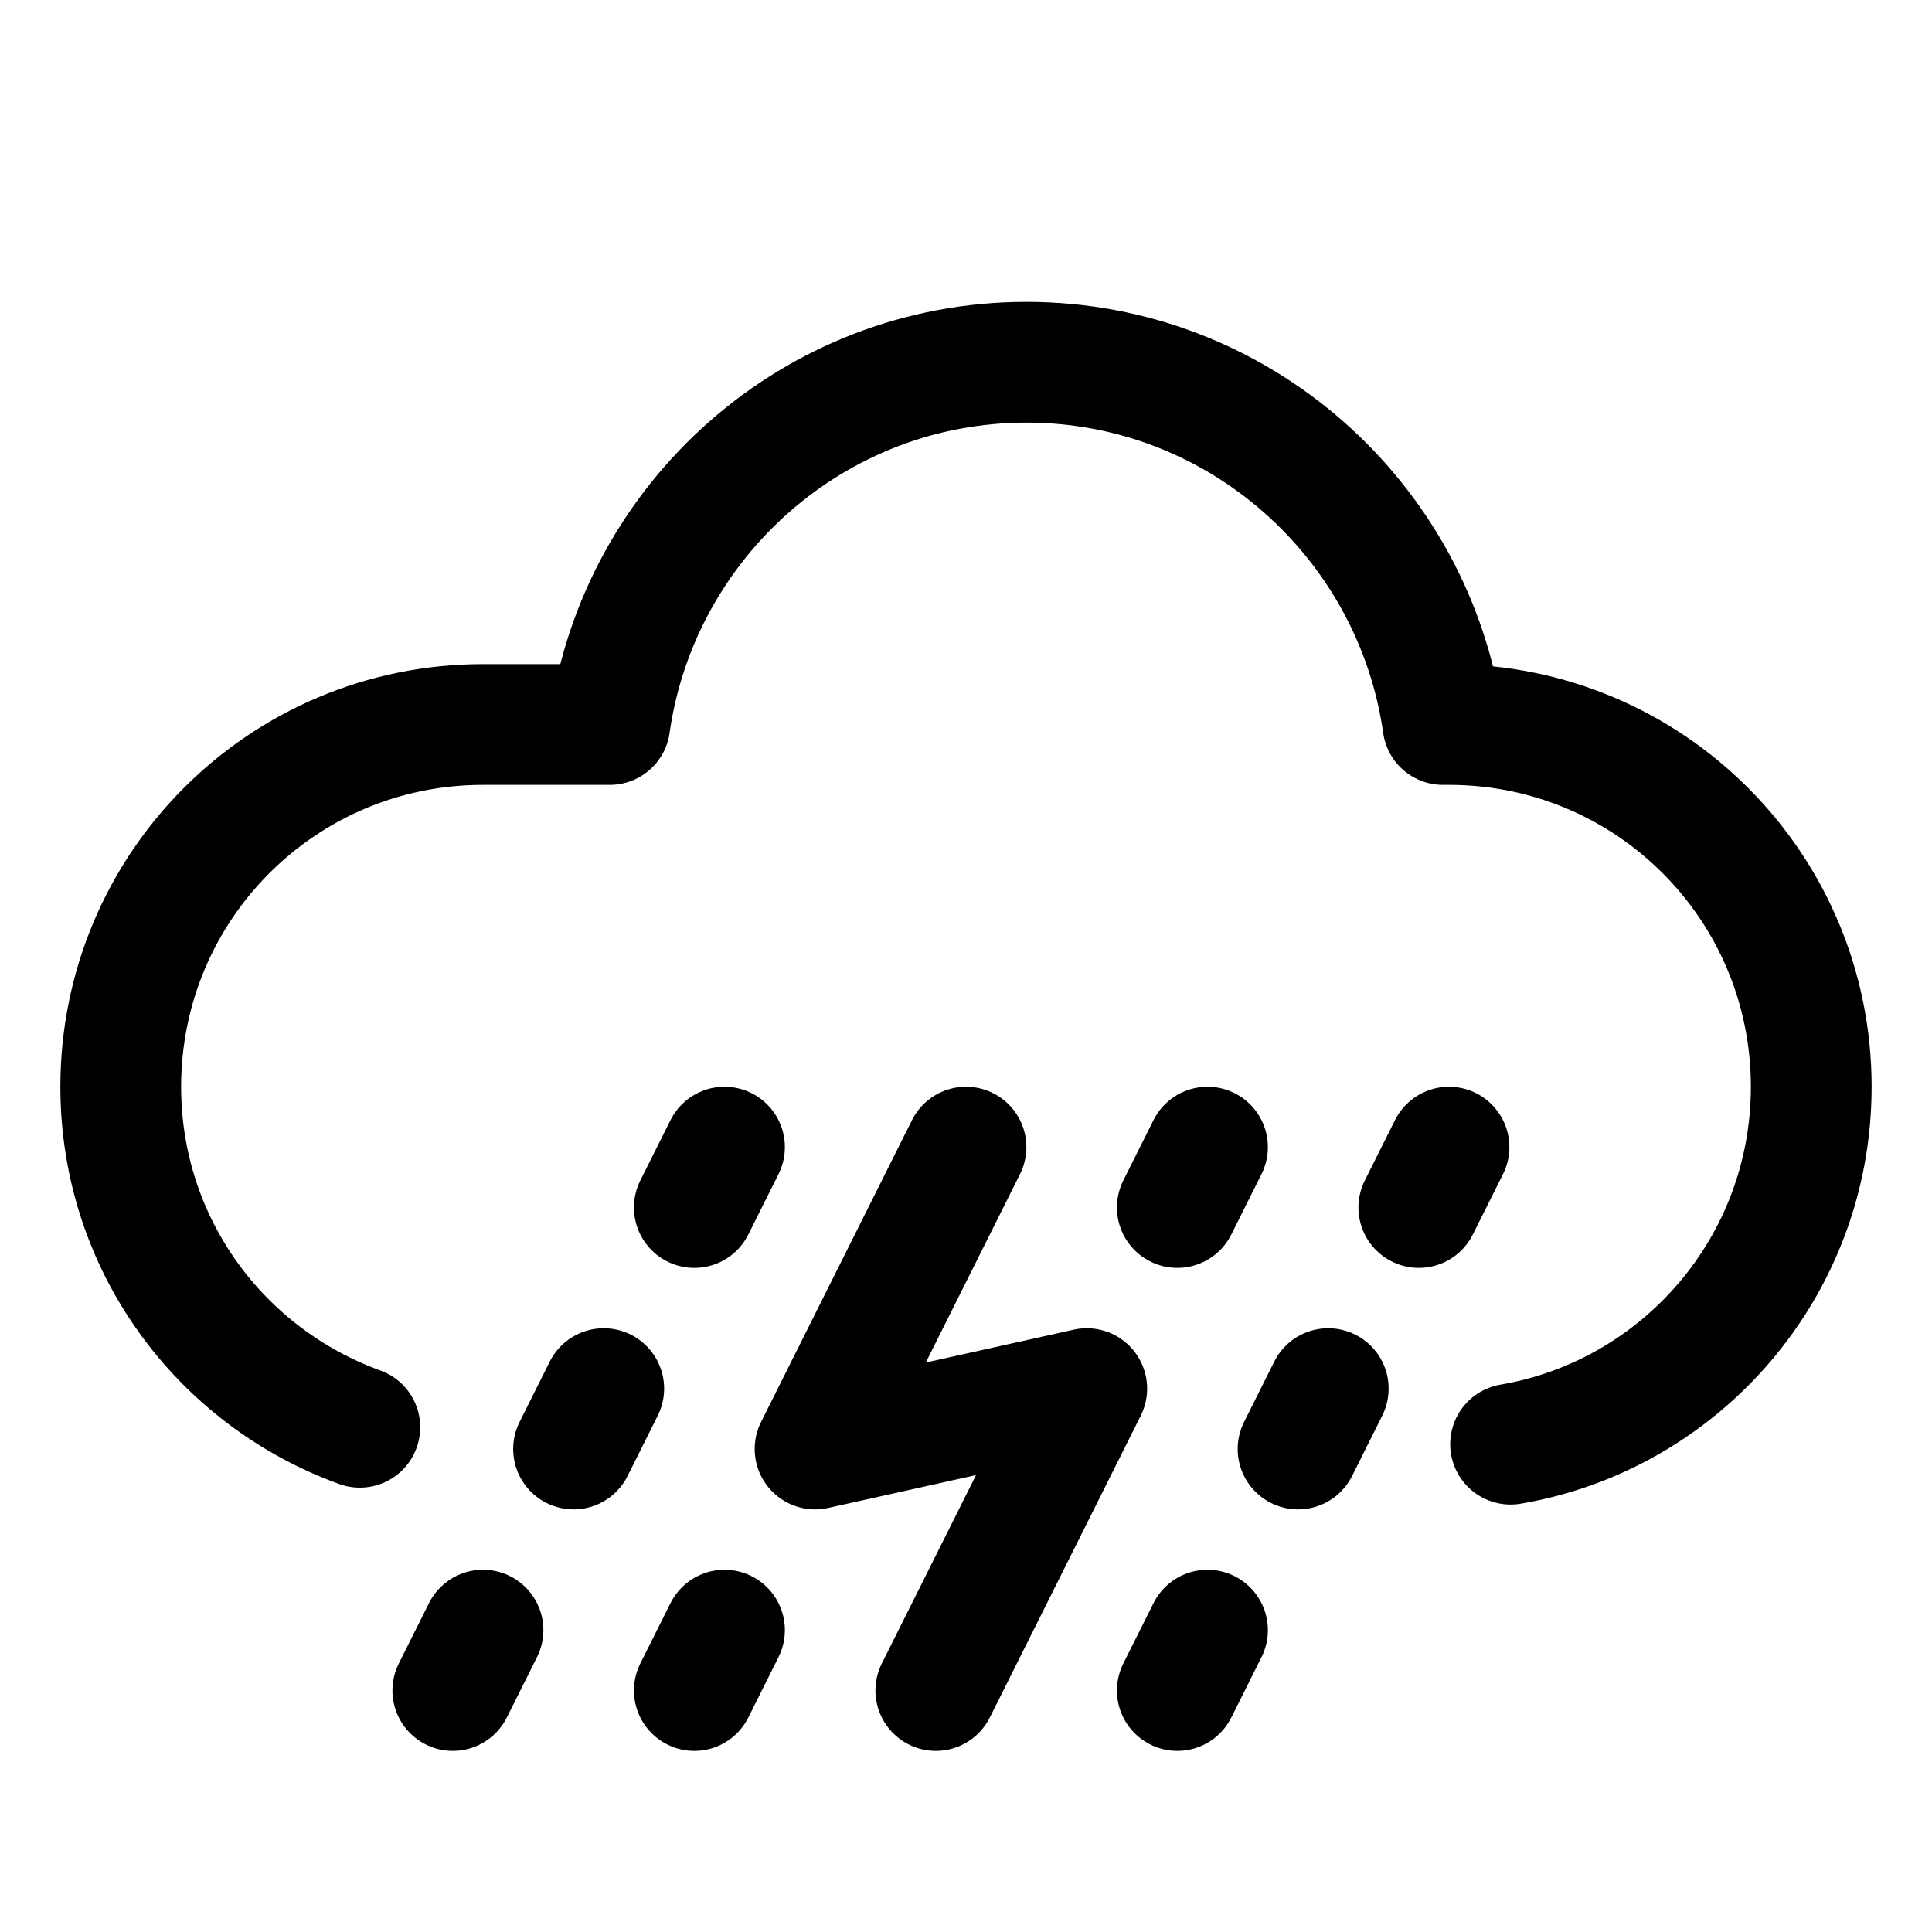
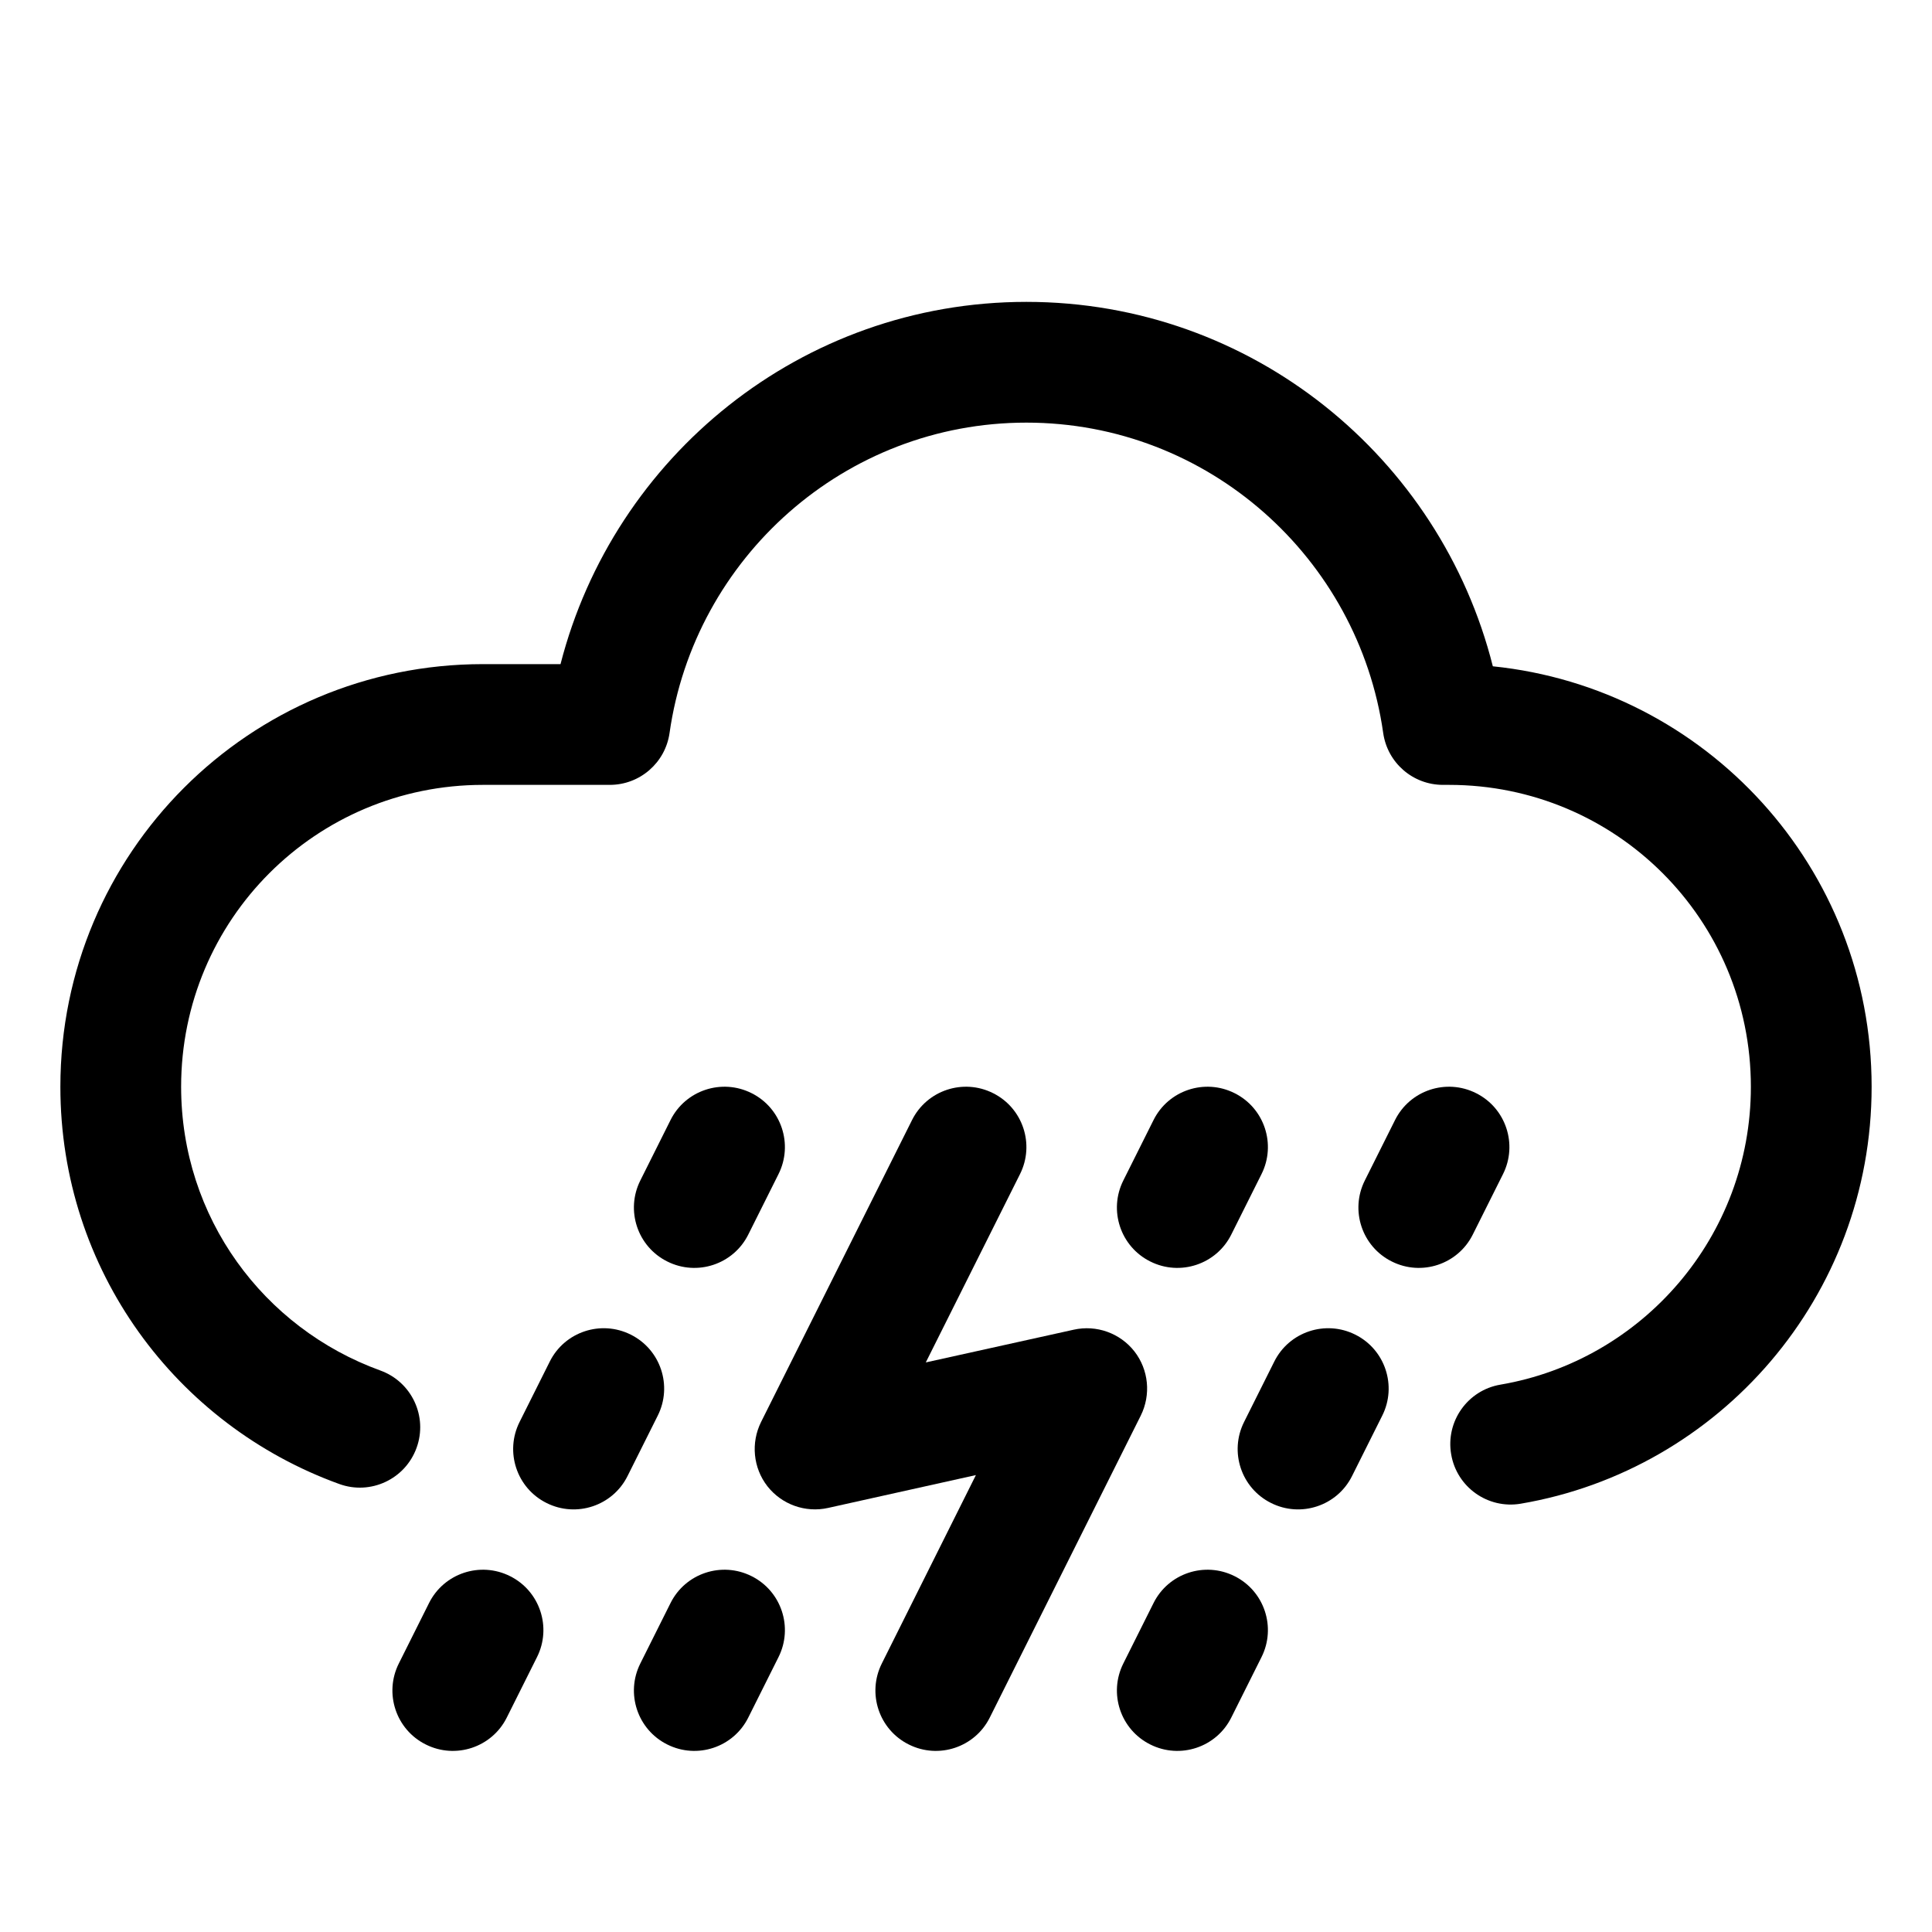
<svg xmlns="http://www.w3.org/2000/svg" width="16" height="16" viewBox="0 0 16 16" fill="none">
-   <path d="M5.75 10L6 9.5" stroke="black" stroke-linecap="round" stroke-linejoin="round" />
-   <path d="M4.75 12L5 11.5" stroke="black" stroke-linecap="round" stroke-linejoin="round" />
-   <path d="M10.75 12L11 11.5" stroke="black" stroke-linecap="round" stroke-linejoin="round" />
-   <path d="M9.75 14L10 13.5" stroke="black" stroke-linecap="round" stroke-linejoin="round" />
-   <path d="M3.75 14L4 13.5" stroke="black" stroke-linecap="round" stroke-linejoin="round" />
-   <path d="M5.75 14L6 13.5" stroke="black" stroke-linecap="round" stroke-linejoin="round" />
-   <path d="M11.75 10L12 9.5" stroke="black" stroke-linecap="round" stroke-linejoin="round" />
-   <path d="M9.75 10L10 9.5" stroke="black" stroke-linecap="round" stroke-linejoin="round" />
-   <path d="M12.51 11.96C13.92 11.72 15 10.49 15 9C15 7.34 13.66 6 12 6H11.95C11.71 4.31 10.26 3 8.5 3C6.74 3 5.29 4.31 5.05 6H4C2.34 6 1 7.34 1 9C1 10.3 1.82 11.4 2.98 11.82" stroke="black" stroke-linecap="round" stroke-linejoin="round" />
-   <path d="M8 9.5L6.75 12L9 11.5L7.75 14" stroke="black" stroke-linecap="round" stroke-linejoin="round" />
+   <path d="M3.553 13.276C3.676 13.029 3.977 12.929 4.224 13.053C4.471 13.176 4.571 13.477 4.447 13.724L4.197 14.224C4.074 14.471 3.773 14.571 3.526 14.447C3.279 14.324 3.179 14.023 3.303 13.776L3.553 13.276Z" fill="black" />
+   <path d="M5.553 13.276C5.676 13.029 5.977 12.929 6.224 13.053C6.471 13.176 6.571 13.477 6.447 13.724L6.197 14.224C6.074 14.471 5.773 14.571 5.526 14.447C5.279 14.324 5.179 14.023 5.303 13.776L5.553 13.276Z" fill="black" />
+   <path d="M7.553 9.276C7.676 9.029 7.977 8.929 8.224 9.053C8.471 9.176 8.571 9.477 8.447 9.724L7.667 11.283L8.892 11.012C9.08 10.97 9.276 11.04 9.395 11.192C9.513 11.344 9.533 11.551 9.447 11.724L8.197 14.224C8.074 14.471 7.773 14.571 7.526 14.447C7.279 14.324 7.179 14.023 7.303 13.776L8.082 12.216L6.858 12.488C6.67 12.53 6.474 12.46 6.355 12.308C6.237 12.156 6.217 11.949 6.303 11.776L7.553 9.276Z" fill="black" />
+   <path d="M9.553 13.276C9.676 13.029 9.977 12.929 10.224 13.053C10.471 13.176 10.571 13.477 10.447 13.724L10.197 14.224C10.074 14.471 9.773 14.571 9.526 14.447C9.279 14.324 9.179 14.023 9.303 13.776L9.553 13.276Z" fill="black" />
+   <path d="M4.553 11.276C4.676 11.029 4.977 10.929 5.224 11.053C5.471 11.176 5.571 11.477 5.447 11.724L5.197 12.224C5.074 12.471 4.773 12.571 4.526 12.447C4.279 12.324 4.179 12.023 4.303 11.776L4.553 11.276Z" fill="black" />
+   <path d="M10.553 11.276C10.676 11.029 10.977 10.929 11.224 11.053C11.471 11.176 11.571 11.477 11.447 11.724L11.197 12.224C11.074 12.471 10.773 12.571 10.526 12.447C10.279 12.324 10.179 12.023 10.303 11.776L10.553 11.276Z" fill="black" />
+   <path d="M8.5 2.5C10.369 2.5 11.928 3.79 12.363 5.518C14.128 5.699 15.5 7.187 15.5 9C15.5 10.738 14.24 12.173 12.594 12.453C12.322 12.499 12.064 12.316 12.018 12.044C11.971 11.772 12.154 11.513 12.426 11.467C13.599 11.267 14.5 10.242 14.5 9C14.5 7.616 13.384 6.5 12 6.5H11.95C11.701 6.5 11.49 6.317 11.455 6.07C11.249 4.621 10.005 3.5 8.5 3.5C6.995 3.5 5.751 4.621 5.545 6.07C5.51 6.317 5.299 6.5 5.05 6.5H4C2.616 6.5 1.5 7.616 1.5 9C1.5 10.083 2.182 10.999 3.15 11.35C3.41 11.444 3.544 11.731 3.45 11.99C3.356 12.25 3.069 12.384 2.81 12.29C1.458 11.801 0.5 10.517 0.5 9C0.5 7.064 2.064 5.5 4 5.5H4.642C5.083 3.781 6.638 2.5 8.5 2.5Z" fill="black" />
+   <path d="M5.553 9.276C5.676 9.029 5.977 8.929 6.224 9.053C6.471 9.176 6.571 9.477 6.447 9.724L6.197 10.224C6.074 10.471 5.773 10.571 5.526 10.447C5.279 10.324 5.179 10.023 5.303 9.776L5.553 9.276Z" fill="black" />
+   <path d="M9.553 9.276C9.676 9.029 9.977 8.929 10.224 9.053C10.471 9.176 10.571 9.477 10.447 9.724L10.197 10.224C10.074 10.471 9.773 10.571 9.526 10.447C9.279 10.324 9.179 10.023 9.303 9.776L9.553 9.276Z" fill="black" />
+   <path d="M11.553 9.276C11.676 9.029 11.977 8.929 12.224 9.053C12.471 9.176 12.571 9.477 12.447 9.724L12.197 10.224C12.074 10.471 11.773 10.571 11.526 10.447C11.279 10.324 11.179 10.023 11.303 9.776L11.553 9.276Z" fill="black" />
</svg>
